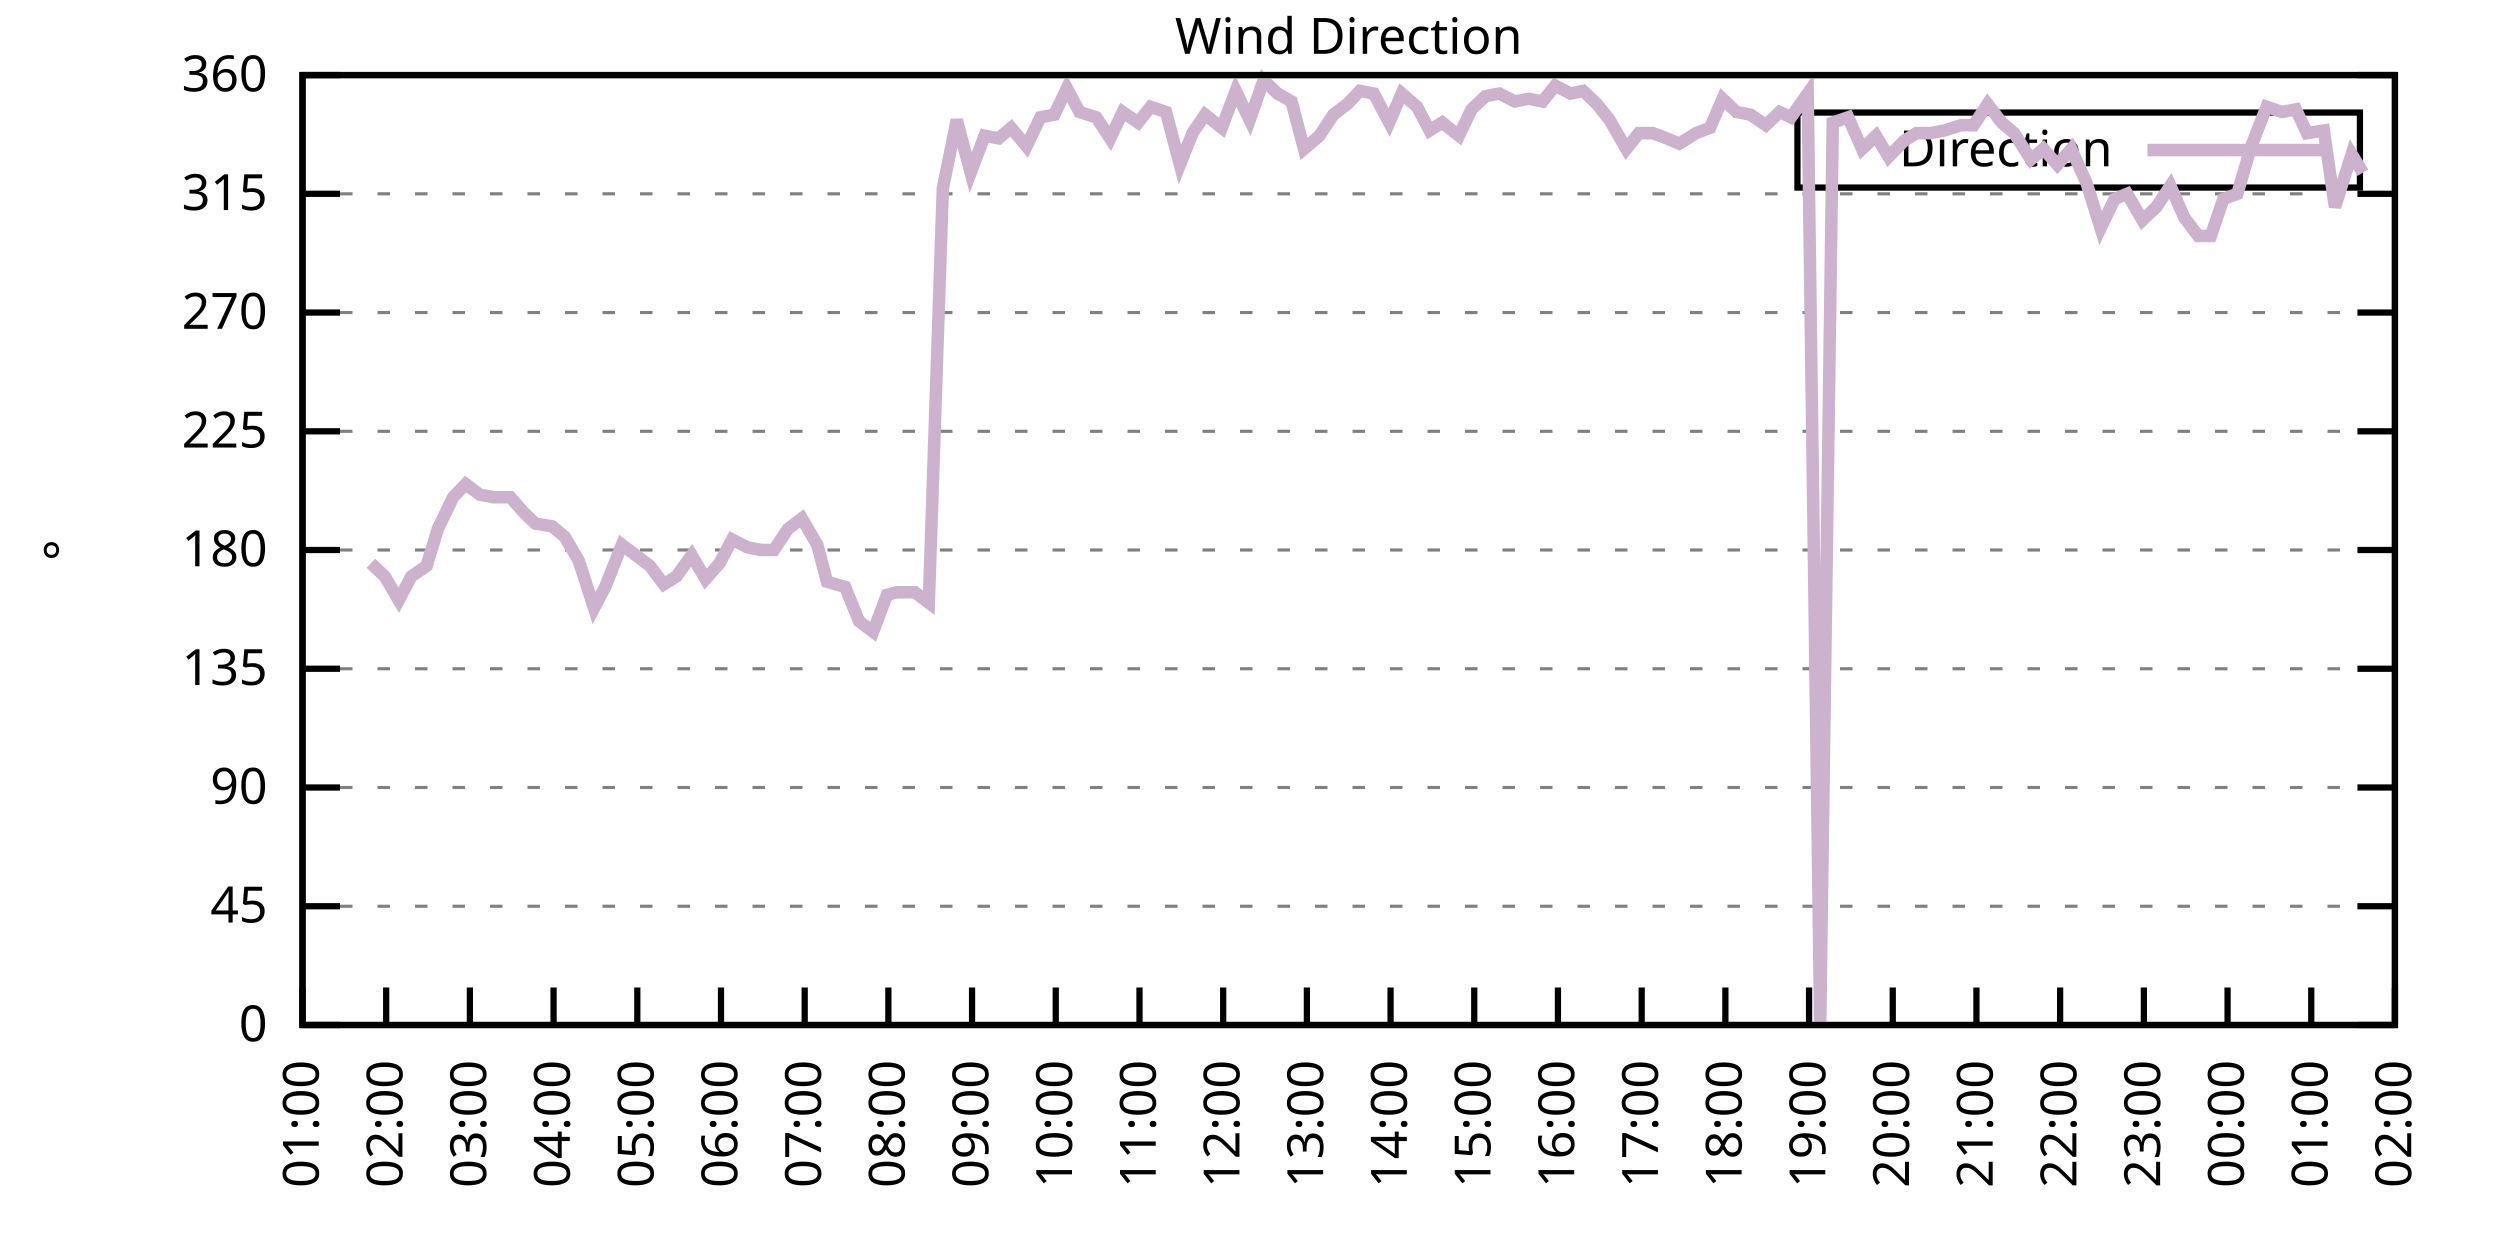
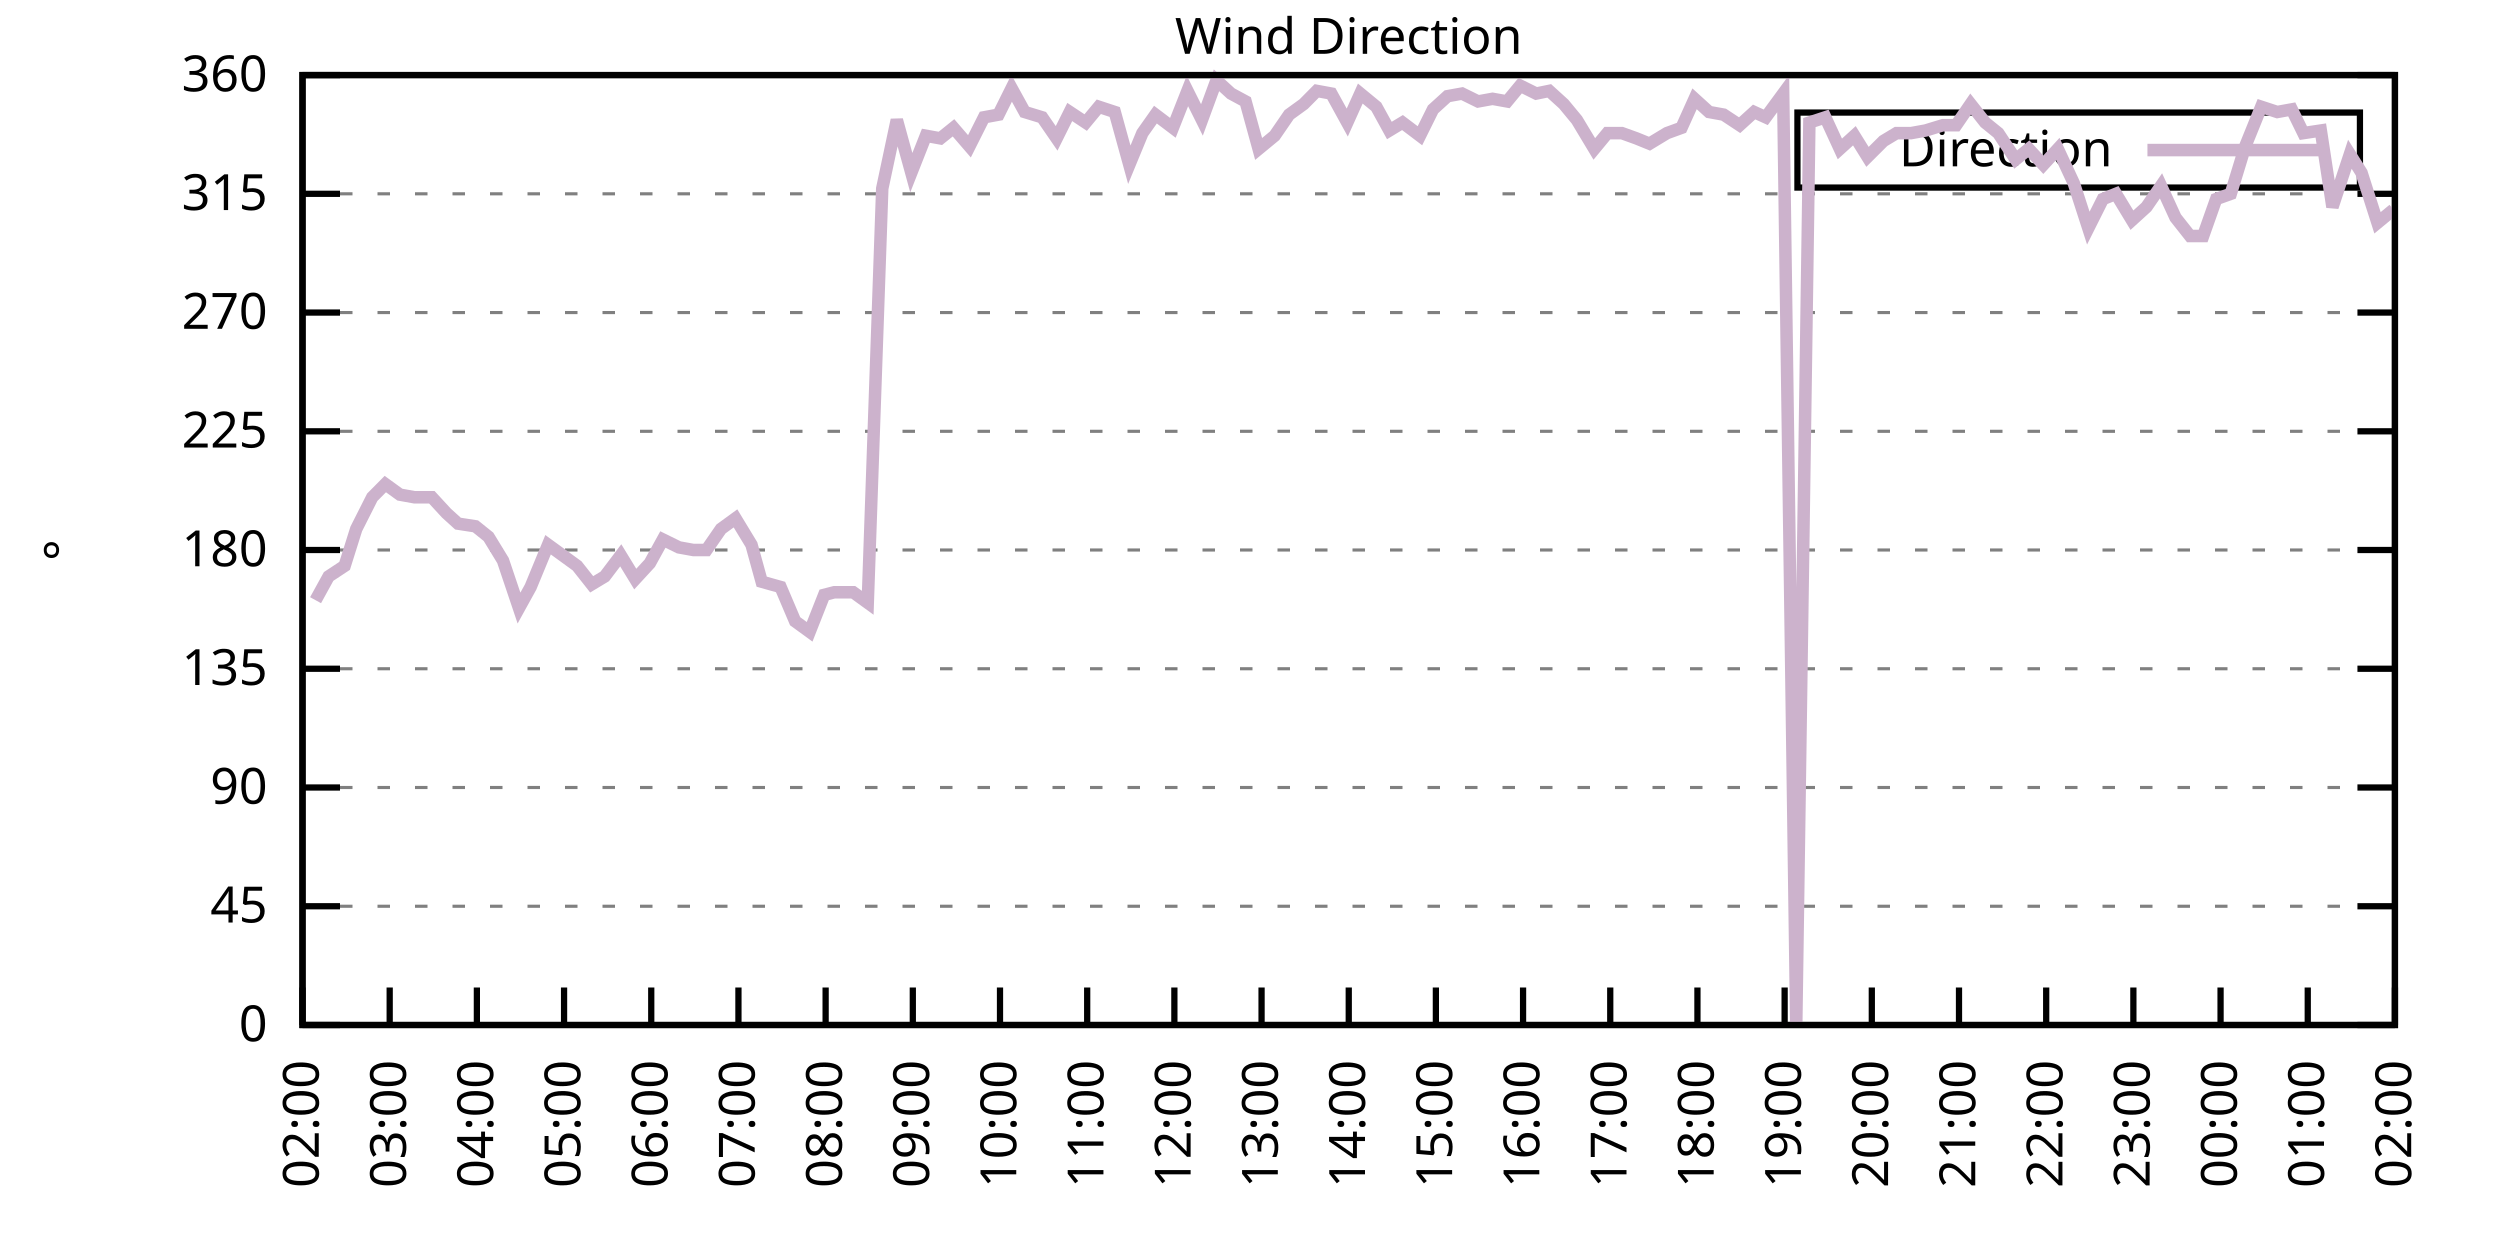
<svg xmlns="http://www.w3.org/2000/svg" xmlns:xlink="http://www.w3.org/1999/xlink" width="400" height="200" viewBox="0 0 400 200">
  <g id="gnuplot_canvas">
    <rect x="0" y="0" width="400" height="200" fill="none" />
    <defs>
      <circle id="gpDot" r="0.5" stroke-width="0.5" stroke="currentColor" />
      <path id="gpPt0" stroke-width="0.333" stroke="currentColor" d="M-1,0 h2 M0,-1 v2" />
      <path id="gpPt1" stroke-width="0.333" stroke="currentColor" d="M-1,-1 L1,1 M1,-1 L-1,1" />
      <path id="gpPt2" stroke-width="0.333" stroke="currentColor" d="M-1,0 L1,0 M0,-1 L0,1 M-1,-1 L1,1 M-1,1 L1,-1" />
      <rect id="gpPt3" stroke-width="0.333" stroke="currentColor" x="-1" y="-1" width="2" height="2" />
      <rect id="gpPt4" stroke-width="0.333" stroke="currentColor" fill="currentColor" x="-1" y="-1" width="2" height="2" />
      <circle id="gpPt5" stroke-width="0.333" stroke="currentColor" cx="0" cy="0" r="1" />
      <use xlink:href="#gpPt5" id="gpPt6" fill="currentColor" stroke="none" />
      <path id="gpPt7" stroke-width="0.333" stroke="currentColor" d="M0,-1.33 L-1.33,0.67 L1.33,0.67 z" />
      <use xlink:href="#gpPt7" id="gpPt8" fill="currentColor" stroke="none" />
      <use xlink:href="#gpPt7" id="gpPt9" stroke="currentColor" transform="rotate(180)" />
      <use xlink:href="#gpPt9" id="gpPt10" fill="currentColor" stroke="none" />
      <use xlink:href="#gpPt3" id="gpPt11" stroke="currentColor" transform="rotate(45)" />
      <use xlink:href="#gpPt11" id="gpPt12" fill="currentColor" stroke="none" />
      <path id="gpPt13" stroke-width="0.333" stroke="currentColor" d="M0,1.330 L1.265,0.411 L0.782,-1.067 L-0.782,-1.076 L-1.265,0.411 z" />
      <use xlink:href="#gpPt13" id="gpPt14" fill="currentColor" stroke="none" />
      <filter id="textbox" filterUnits="objectBoundingBox" x="0" y="0" height="1" width="1">
        <feFlood flood-color="white" flood-opacity="1" result="bgnd" />
        <feComposite in="SourceGraphic" in2="bgnd" operator="atop" />
      </filter>
      <filter id="greybox" filterUnits="objectBoundingBox" x="0" y="0" height="1" width="1">
        <feFlood flood-color="lightgrey" flood-opacity="1" result="grey" />
        <feComposite in="SourceGraphic" in2="grey" operator="atop" />
      </filter>
    </defs>
    <g fill="none" color="white" stroke="currentColor" stroke-width="1.00" stroke-linecap="butt" stroke-linejoin="miter">
</g>
    <g fill="none" color="black" stroke="currentColor" stroke-width="1.00" stroke-linecap="butt" stroke-linejoin="miter">
      <g stroke="none" shape-rendering="crispEdges">
        <polygon fill="rgb(255, 255, 255)" points="48.40,164.00 383.18,164.00 383.18,12.02 48.40,12.02 " />
      </g>
    </g>
    <g fill="none" color="black" stroke="currentColor" stroke-width="1.00" stroke-linecap="butt" stroke-linejoin="miter">
</g>
    <g fill="none" color="black" stroke="black" stroke-width="0.50" stroke-linecap="butt" stroke-linejoin="miter">
</g>
    <g fill="none" color="gray" stroke="currentColor" stroke-width="0.50" stroke-linecap="butt" stroke-linejoin="miter">
      <path stroke="gray" stroke-dasharray="2,4" class="gridline" d="M48.40,164.00 L383.19,164.00  " />
    </g>
    <g fill="none" color="gray" stroke="gray" stroke-width="1.00" stroke-linecap="butt" stroke-linejoin="miter">
</g>
    <g fill="none" color="black" stroke="currentColor" stroke-width="1.00" stroke-linecap="butt" stroke-linejoin="miter">
      <path stroke="black" d="M48.40,164.00 L54.40,164.00 M383.19,164.00 L377.19,164.00  " />
      <g transform="translate(42.80,166.60)" stroke="none" fill="black" font-family="Sans" font-size="8.00" text-anchor="end">
        <text>
          <tspan font-family="Sans"> 0</tspan>
        </text>
      </g>
    </g>
    <g fill="none" color="black" stroke="currentColor" stroke-width="1.00" stroke-linecap="butt" stroke-linejoin="miter">
</g>
    <g fill="none" color="black" stroke="black" stroke-width="0.50" stroke-linecap="butt" stroke-linejoin="miter">
</g>
    <g fill="none" color="gray" stroke="currentColor" stroke-width="0.50" stroke-linecap="butt" stroke-linejoin="miter">
      <path stroke="gray" stroke-dasharray="2,4" class="gridline" d="M48.40,145.00 L383.19,145.00  " />
    </g>
    <g fill="none" color="gray" stroke="gray" stroke-width="1.00" stroke-linecap="butt" stroke-linejoin="miter">
</g>
    <g fill="none" color="black" stroke="currentColor" stroke-width="1.00" stroke-linecap="butt" stroke-linejoin="miter">
      <path stroke="black" d="M48.40,145.00 L54.40,145.00 M383.19,145.00 L377.19,145.00  " />
      <g transform="translate(42.80,147.60)" stroke="none" fill="black" font-family="Sans" font-size="8.00" text-anchor="end">
        <text>
          <tspan font-family="Sans"> 45</tspan>
        </text>
      </g>
    </g>
    <g fill="none" color="black" stroke="currentColor" stroke-width="1.00" stroke-linecap="butt" stroke-linejoin="miter">
</g>
    <g fill="none" color="black" stroke="black" stroke-width="0.50" stroke-linecap="butt" stroke-linejoin="miter">
</g>
    <g fill="none" color="gray" stroke="currentColor" stroke-width="0.50" stroke-linecap="butt" stroke-linejoin="miter">
      <path stroke="gray" stroke-dasharray="2,4" class="gridline" d="M48.40,126.00 L383.19,126.00  " />
    </g>
    <g fill="none" color="gray" stroke="gray" stroke-width="1.00" stroke-linecap="butt" stroke-linejoin="miter">
</g>
    <g fill="none" color="black" stroke="currentColor" stroke-width="1.00" stroke-linecap="butt" stroke-linejoin="miter">
      <path stroke="black" d="M48.40,126.00 L54.40,126.00 M383.19,126.00 L377.19,126.00  " />
      <g transform="translate(42.80,128.60)" stroke="none" fill="black" font-family="Sans" font-size="8.00" text-anchor="end">
        <text>
          <tspan font-family="Sans"> 90</tspan>
        </text>
      </g>
    </g>
    <g fill="none" color="black" stroke="currentColor" stroke-width="1.00" stroke-linecap="butt" stroke-linejoin="miter">
</g>
    <g fill="none" color="black" stroke="black" stroke-width="0.50" stroke-linecap="butt" stroke-linejoin="miter">
</g>
    <g fill="none" color="gray" stroke="currentColor" stroke-width="0.50" stroke-linecap="butt" stroke-linejoin="miter">
      <path stroke="gray" stroke-dasharray="2,4" class="gridline" d="M48.40,107.00 L383.19,107.00  " />
    </g>
    <g fill="none" color="gray" stroke="gray" stroke-width="1.00" stroke-linecap="butt" stroke-linejoin="miter">
</g>
    <g fill="none" color="black" stroke="currentColor" stroke-width="1.00" stroke-linecap="butt" stroke-linejoin="miter">
      <path stroke="black" d="M48.40,107.00 L54.40,107.00 M383.19,107.00 L377.19,107.00  " />
      <g transform="translate(42.80,109.60)" stroke="none" fill="black" font-family="Sans" font-size="8.00" text-anchor="end">
        <text>
          <tspan font-family="Sans"> 135</tspan>
        </text>
      </g>
    </g>
    <g fill="none" color="black" stroke="currentColor" stroke-width="1.00" stroke-linecap="butt" stroke-linejoin="miter">
</g>
    <g fill="none" color="black" stroke="black" stroke-width="0.50" stroke-linecap="butt" stroke-linejoin="miter">
</g>
    <g fill="none" color="gray" stroke="currentColor" stroke-width="0.50" stroke-linecap="butt" stroke-linejoin="miter">
      <path stroke="gray" stroke-dasharray="2,4" class="gridline" d="M48.40,88.00 L383.19,88.00  " />
    </g>
    <g fill="none" color="gray" stroke="gray" stroke-width="1.00" stroke-linecap="butt" stroke-linejoin="miter">
</g>
    <g fill="none" color="black" stroke="currentColor" stroke-width="1.00" stroke-linecap="butt" stroke-linejoin="miter">
      <path stroke="black" d="M48.40,88.00 L54.40,88.00 M383.19,88.00 L377.19,88.00  " />
      <g transform="translate(42.80,90.60)" stroke="none" fill="black" font-family="Sans" font-size="8.00" text-anchor="end">
        <text>
          <tspan font-family="Sans"> 180</tspan>
        </text>
      </g>
    </g>
    <g fill="none" color="black" stroke="currentColor" stroke-width="1.00" stroke-linecap="butt" stroke-linejoin="miter">
</g>
    <g fill="none" color="black" stroke="black" stroke-width="0.50" stroke-linecap="butt" stroke-linejoin="miter">
</g>
    <g fill="none" color="gray" stroke="currentColor" stroke-width="0.50" stroke-linecap="butt" stroke-linejoin="miter">
      <path stroke="gray" stroke-dasharray="2,4" class="gridline" d="M48.40,69.01 L383.19,69.01  " />
    </g>
    <g fill="none" color="gray" stroke="gray" stroke-width="1.00" stroke-linecap="butt" stroke-linejoin="miter">
</g>
    <g fill="none" color="black" stroke="currentColor" stroke-width="1.00" stroke-linecap="butt" stroke-linejoin="miter">
      <path stroke="black" d="M48.40,69.01 L54.40,69.01 M383.19,69.01 L377.19,69.01  " />
      <g transform="translate(42.80,71.61)" stroke="none" fill="black" font-family="Sans" font-size="8.00" text-anchor="end">
        <text>
          <tspan font-family="Sans"> 225</tspan>
        </text>
      </g>
    </g>
    <g fill="none" color="black" stroke="currentColor" stroke-width="1.00" stroke-linecap="butt" stroke-linejoin="miter">
</g>
    <g fill="none" color="black" stroke="black" stroke-width="0.50" stroke-linecap="butt" stroke-linejoin="miter">
</g>
    <g fill="none" color="gray" stroke="currentColor" stroke-width="0.50" stroke-linecap="butt" stroke-linejoin="miter">
      <path stroke="gray" stroke-dasharray="2,4" class="gridline" d="M48.40,50.01 L383.19,50.01  " />
    </g>
    <g fill="none" color="gray" stroke="gray" stroke-width="1.00" stroke-linecap="butt" stroke-linejoin="miter">
</g>
    <g fill="none" color="black" stroke="currentColor" stroke-width="1.00" stroke-linecap="butt" stroke-linejoin="miter">
      <path stroke="black" d="M48.40,50.01 L54.40,50.01 M383.19,50.01 L377.19,50.01  " />
      <g transform="translate(42.80,52.61)" stroke="none" fill="black" font-family="Sans" font-size="8.00" text-anchor="end">
        <text>
          <tspan font-family="Sans"> 270</tspan>
        </text>
      </g>
    </g>
    <g fill="none" color="black" stroke="currentColor" stroke-width="1.00" stroke-linecap="butt" stroke-linejoin="miter">
</g>
    <g fill="none" color="black" stroke="black" stroke-width="0.50" stroke-linecap="butt" stroke-linejoin="miter">
</g>
    <g fill="none" color="gray" stroke="currentColor" stroke-width="0.50" stroke-linecap="butt" stroke-linejoin="miter">
      <path stroke="gray" stroke-dasharray="2,4" class="gridline" d="M48.40,31.01 L383.19,31.01  " />
    </g>
    <g fill="none" color="gray" stroke="gray" stroke-width="1.00" stroke-linecap="butt" stroke-linejoin="miter">
</g>
    <g fill="none" color="black" stroke="currentColor" stroke-width="1.00" stroke-linecap="butt" stroke-linejoin="miter">
      <path stroke="black" d="M48.40,31.01 L54.40,31.01 M383.19,31.01 L377.19,31.01  " />
      <g transform="translate(42.80,33.61)" stroke="none" fill="black" font-family="Sans" font-size="8.00" text-anchor="end">
        <text>
          <tspan font-family="Sans"> 315</tspan>
        </text>
      </g>
    </g>
    <g fill="none" color="black" stroke="currentColor" stroke-width="1.00" stroke-linecap="butt" stroke-linejoin="miter">
</g>
    <g fill="none" color="black" stroke="black" stroke-width="0.50" stroke-linecap="butt" stroke-linejoin="miter">
</g>
    <g fill="none" color="gray" stroke="currentColor" stroke-width="0.50" stroke-linecap="butt" stroke-linejoin="miter">
      <path stroke="gray" stroke-dasharray="2,4" class="gridline" d="M48.40,12.01 L383.19,12.01  " />
    </g>
    <g fill="none" color="gray" stroke="gray" stroke-width="1.00" stroke-linecap="butt" stroke-linejoin="miter">
</g>
    <g fill="none" color="black" stroke="currentColor" stroke-width="1.00" stroke-linecap="butt" stroke-linejoin="miter">
      <path stroke="black" d="M48.40,12.01 L54.40,12.01 M383.19,12.01 L377.19,12.01  " />
      <g transform="translate(42.80,14.61)" stroke="none" fill="black" font-family="Sans" font-size="8.00" text-anchor="end">
        <text>
          <tspan font-family="Sans"> 360</tspan>
        </text>
      </g>
    </g>
    <g fill="none" color="black" stroke="currentColor" stroke-width="1.00" stroke-linecap="butt" stroke-linejoin="miter">
      <path stroke="black" d="M48.40,164.00 L48.40,158.00  " />
      <g transform="translate(51.00,169.60) rotate(270.00)" stroke="none" fill="black" font-family="Sans" font-size="8.00" text-anchor="end">
        <text>
-           <tspan font-family="Sans">01:00</tspan>
-         </text>
-       </g>
-     </g>
-     <g fill="none" color="black" stroke="currentColor" stroke-width="1.00" stroke-linecap="butt" stroke-linejoin="miter">
-       <path stroke="black" d="M61.79,164.00 L61.79,158.00  " />
-       <g transform="translate(64.39,169.60) rotate(270.00)" stroke="none" fill="black" font-family="Sans" font-size="8.00" text-anchor="end">
-         <text>
          <tspan font-family="Sans">02:00</tspan>
        </text>
      </g>
    </g>
    <g fill="none" color="black" stroke="currentColor" stroke-width="1.00" stroke-linecap="butt" stroke-linejoin="miter">
-       <path stroke="black" d="M75.18,164.00 L75.18,158.00  " />
-       <g transform="translate(77.78,169.60) rotate(270.00)" stroke="none" fill="black" font-family="Sans" font-size="8.00" text-anchor="end">
+       <path stroke="black" d="M62.35,164.00 L62.35,158.00  " />
+       <g transform="translate(64.95,169.60) rotate(270.00)" stroke="none" fill="black" font-family="Sans" font-size="8.00" text-anchor="end">
        <text>
          <tspan font-family="Sans">03:00</tspan>
        </text>
      </g>
    </g>
    <g fill="none" color="black" stroke="currentColor" stroke-width="1.00" stroke-linecap="butt" stroke-linejoin="miter">
-       <path stroke="black" d="M88.57,164.00 L88.57,158.00  " />
-       <g transform="translate(91.17,169.60) rotate(270.00)" stroke="none" fill="black" font-family="Sans" font-size="8.00" text-anchor="end">
+       <path stroke="black" d="M76.30,164.00 L76.30,158.00  " />
+       <g transform="translate(78.90,169.60) rotate(270.00)" stroke="none" fill="black" font-family="Sans" font-size="8.00" text-anchor="end">
        <text>
          <tspan font-family="Sans">04:00</tspan>
        </text>
      </g>
    </g>
    <g fill="none" color="black" stroke="currentColor" stroke-width="1.00" stroke-linecap="butt" stroke-linejoin="miter">
-       <path stroke="black" d="M101.97,164.00 L101.97,158.00  " />
-       <g transform="translate(104.57,169.60) rotate(270.00)" stroke="none" fill="black" font-family="Sans" font-size="8.00" text-anchor="end">
+       <path stroke="black" d="M90.25,164.00 L90.25,158.00  " />
+       <g transform="translate(92.85,169.60) rotate(270.00)" stroke="none" fill="black" font-family="Sans" font-size="8.00" text-anchor="end">
        <text>
          <tspan font-family="Sans">05:00</tspan>
        </text>
      </g>
    </g>
    <g fill="none" color="black" stroke="currentColor" stroke-width="1.00" stroke-linecap="butt" stroke-linejoin="miter">
-       <path stroke="black" d="M115.36,164.00 L115.36,158.00  " />
-       <g transform="translate(117.96,169.60) rotate(270.00)" stroke="none" fill="black" font-family="Sans" font-size="8.00" text-anchor="end">
+       <path stroke="black" d="M104.20,164.00 L104.20,158.00  " />
+       <g transform="translate(106.80,169.60) rotate(270.00)" stroke="none" fill="black" font-family="Sans" font-size="8.00" text-anchor="end">
        <text>
          <tspan font-family="Sans">06:00</tspan>
        </text>
      </g>
    </g>
    <g fill="none" color="black" stroke="currentColor" stroke-width="1.00" stroke-linecap="butt" stroke-linejoin="miter">
-       <path stroke="black" d="M128.75,164.00 L128.75,158.00  " />
-       <g transform="translate(131.35,169.60) rotate(270.00)" stroke="none" fill="black" font-family="Sans" font-size="8.00" text-anchor="end">
+       <path stroke="black" d="M118.15,164.00 L118.15,158.00  " />
+       <g transform="translate(120.75,169.60) rotate(270.00)" stroke="none" fill="black" font-family="Sans" font-size="8.00" text-anchor="end">
        <text>
          <tspan font-family="Sans">07:00</tspan>
        </text>
      </g>
    </g>
    <g fill="none" color="black" stroke="currentColor" stroke-width="1.00" stroke-linecap="butt" stroke-linejoin="miter">
-       <path stroke="black" d="M142.14,164.00 L142.14,158.00  " />
-       <g transform="translate(144.74,169.60) rotate(270.00)" stroke="none" fill="black" font-family="Sans" font-size="8.00" text-anchor="end">
+       <path stroke="black" d="M132.10,164.00 L132.10,158.00  " />
+       <g transform="translate(134.70,169.60) rotate(270.00)" stroke="none" fill="black" font-family="Sans" font-size="8.00" text-anchor="end">
        <text>
          <tspan font-family="Sans">08:00</tspan>
        </text>
      </g>
    </g>
    <g fill="none" color="black" stroke="currentColor" stroke-width="1.00" stroke-linecap="butt" stroke-linejoin="miter">
-       <path stroke="black" d="M155.53,164.00 L155.53,158.00  " />
-       <g transform="translate(158.13,169.60) rotate(270.00)" stroke="none" fill="black" font-family="Sans" font-size="8.00" text-anchor="end">
+       <path stroke="black" d="M146.05,164.00 L146.05,158.00  " />
+       <g transform="translate(148.65,169.60) rotate(270.00)" stroke="none" fill="black" font-family="Sans" font-size="8.00" text-anchor="end">
        <text>
          <tspan font-family="Sans">09:00</tspan>
        </text>
      </g>
    </g>
    <g fill="none" color="black" stroke="currentColor" stroke-width="1.00" stroke-linecap="butt" stroke-linejoin="miter">
-       <path stroke="black" d="M168.92,164.00 L168.92,158.00  " />
-       <g transform="translate(171.52,169.60) rotate(270.00)" stroke="none" fill="black" font-family="Sans" font-size="8.00" text-anchor="end">
+       <path stroke="black" d="M160.00,164.00 L160.00,158.00  " />
+       <g transform="translate(162.60,169.60) rotate(270.00)" stroke="none" fill="black" font-family="Sans" font-size="8.00" text-anchor="end">
        <text>
          <tspan font-family="Sans">10:00</tspan>
        </text>
      </g>
    </g>
    <g fill="none" color="black" stroke="currentColor" stroke-width="1.00" stroke-linecap="butt" stroke-linejoin="miter">
-       <path stroke="black" d="M182.32,164.00 L182.32,158.00  " />
-       <g transform="translate(184.92,169.60) rotate(270.00)" stroke="none" fill="black" font-family="Sans" font-size="8.00" text-anchor="end">
+       <path stroke="black" d="M173.95,164.00 L173.95,158.00  " />
+       <g transform="translate(176.55,169.60) rotate(270.00)" stroke="none" fill="black" font-family="Sans" font-size="8.00" text-anchor="end">
        <text>
          <tspan font-family="Sans">11:00</tspan>
        </text>
      </g>
    </g>
    <g fill="none" color="black" stroke="currentColor" stroke-width="1.00" stroke-linecap="butt" stroke-linejoin="miter">
-       <path stroke="black" d="M195.71,164.00 L195.71,158.00  " />
-       <g transform="translate(198.31,169.60) rotate(270.00)" stroke="none" fill="black" font-family="Sans" font-size="8.00" text-anchor="end">
+       <path stroke="black" d="M187.90,164.00 L187.90,158.00  " />
+       <g transform="translate(190.50,169.60) rotate(270.00)" stroke="none" fill="black" font-family="Sans" font-size="8.00" text-anchor="end">
        <text>
          <tspan font-family="Sans">12:00</tspan>
        </text>
      </g>
    </g>
    <g fill="none" color="black" stroke="currentColor" stroke-width="1.00" stroke-linecap="butt" stroke-linejoin="miter">
-       <path stroke="black" d="M209.10,164.00 L209.10,158.00  " />
-       <g transform="translate(211.70,169.60) rotate(270.00)" stroke="none" fill="black" font-family="Sans" font-size="8.00" text-anchor="end">
+       <path stroke="black" d="M201.85,164.00 L201.85,158.00  " />
+       <g transform="translate(204.45,169.60) rotate(270.00)" stroke="none" fill="black" font-family="Sans" font-size="8.00" text-anchor="end">
        <text>
          <tspan font-family="Sans">13:00</tspan>
        </text>
      </g>
    </g>
    <g fill="none" color="black" stroke="currentColor" stroke-width="1.00" stroke-linecap="butt" stroke-linejoin="miter">
-       <path stroke="black" d="M222.49,164.00 L222.49,158.00  " />
-       <g transform="translate(225.09,169.60) rotate(270.00)" stroke="none" fill="black" font-family="Sans" font-size="8.00" text-anchor="end">
+       <path stroke="black" d="M215.80,164.00 L215.80,158.00  " />
+       <g transform="translate(218.40,169.60) rotate(270.00)" stroke="none" fill="black" font-family="Sans" font-size="8.00" text-anchor="end">
        <text>
          <tspan font-family="Sans">14:00</tspan>
        </text>
      </g>
    </g>
    <g fill="none" color="black" stroke="currentColor" stroke-width="1.00" stroke-linecap="butt" stroke-linejoin="miter">
-       <path stroke="black" d="M235.88,164.00 L235.88,158.00  " />
-       <g transform="translate(238.48,169.60) rotate(270.00)" stroke="none" fill="black" font-family="Sans" font-size="8.00" text-anchor="end">
+       <path stroke="black" d="M229.74,164.00 L229.74,158.00  " />
+       <g transform="translate(232.34,169.60) rotate(270.00)" stroke="none" fill="black" font-family="Sans" font-size="8.00" text-anchor="end">
        <text>
          <tspan font-family="Sans">15:00</tspan>
        </text>
      </g>
    </g>
    <g fill="none" color="black" stroke="currentColor" stroke-width="1.00" stroke-linecap="butt" stroke-linejoin="miter">
-       <path stroke="black" d="M249.27,164.00 L249.27,158.00  " />
-       <g transform="translate(251.87,169.60) rotate(270.00)" stroke="none" fill="black" font-family="Sans" font-size="8.00" text-anchor="end">
+       <path stroke="black" d="M243.69,164.00 L243.69,158.00  " />
+       <g transform="translate(246.29,169.60) rotate(270.00)" stroke="none" fill="black" font-family="Sans" font-size="8.00" text-anchor="end">
        <text>
          <tspan font-family="Sans">16:00</tspan>
        </text>
      </g>
    </g>
    <g fill="none" color="black" stroke="currentColor" stroke-width="1.00" stroke-linecap="butt" stroke-linejoin="miter">
-       <path stroke="black" d="M262.67,164.00 L262.67,158.00  " />
-       <g transform="translate(265.27,169.60) rotate(270.00)" stroke="none" fill="black" font-family="Sans" font-size="8.00" text-anchor="end">
+       <path stroke="black" d="M257.64,164.00 L257.64,158.00  " />
+       <g transform="translate(260.24,169.60) rotate(270.00)" stroke="none" fill="black" font-family="Sans" font-size="8.00" text-anchor="end">
        <text>
          <tspan font-family="Sans">17:00</tspan>
        </text>
      </g>
    </g>
    <g fill="none" color="black" stroke="currentColor" stroke-width="1.00" stroke-linecap="butt" stroke-linejoin="miter">
-       <path stroke="black" d="M276.06,164.00 L276.06,158.00  " />
-       <g transform="translate(278.66,169.60) rotate(270.00)" stroke="none" fill="black" font-family="Sans" font-size="8.00" text-anchor="end">
+       <path stroke="black" d="M271.59,164.00 L271.59,158.00  " />
+       <g transform="translate(274.19,169.60) rotate(270.00)" stroke="none" fill="black" font-family="Sans" font-size="8.00" text-anchor="end">
        <text>
          <tspan font-family="Sans">18:00</tspan>
        </text>
      </g>
    </g>
    <g fill="none" color="black" stroke="currentColor" stroke-width="1.00" stroke-linecap="butt" stroke-linejoin="miter">
-       <path stroke="black" d="M289.45,164.00 L289.45,158.00  " />
-       <g transform="translate(292.05,169.60) rotate(270.00)" stroke="none" fill="black" font-family="Sans" font-size="8.00" text-anchor="end">
+       <path stroke="black" d="M285.54,164.00 L285.54,158.00  " />
+       <g transform="translate(288.14,169.60) rotate(270.00)" stroke="none" fill="black" font-family="Sans" font-size="8.00" text-anchor="end">
        <text>
          <tspan font-family="Sans">19:00</tspan>
        </text>
      </g>
    </g>
    <g fill="none" color="black" stroke="currentColor" stroke-width="1.00" stroke-linecap="butt" stroke-linejoin="miter">
-       <path stroke="black" d="M302.84,164.00 L302.84,158.00  " />
-       <g transform="translate(305.44,169.60) rotate(270.00)" stroke="none" fill="black" font-family="Sans" font-size="8.00" text-anchor="end">
+       <path stroke="black" d="M299.49,164.00 L299.49,158.00  " />
+       <g transform="translate(302.09,169.60) rotate(270.00)" stroke="none" fill="black" font-family="Sans" font-size="8.00" text-anchor="end">
        <text>
          <tspan font-family="Sans">20:00</tspan>
        </text>
      </g>
    </g>
    <g fill="none" color="black" stroke="currentColor" stroke-width="1.00" stroke-linecap="butt" stroke-linejoin="miter">
-       <path stroke="black" d="M316.23,164.00 L316.23,158.00  " />
-       <g transform="translate(318.83,169.60) rotate(270.00)" stroke="none" fill="black" font-family="Sans" font-size="8.00" text-anchor="end">
+       <path stroke="black" d="M313.44,164.00 L313.44,158.00  " />
+       <g transform="translate(316.04,169.60) rotate(270.00)" stroke="none" fill="black" font-family="Sans" font-size="8.00" text-anchor="end">
        <text>
          <tspan font-family="Sans">21:00</tspan>
        </text>
      </g>
    </g>
    <g fill="none" color="black" stroke="currentColor" stroke-width="1.00" stroke-linecap="butt" stroke-linejoin="miter">
-       <path stroke="black" d="M329.62,164.00 L329.62,158.00  " />
-       <g transform="translate(332.22,169.60) rotate(270.00)" stroke="none" fill="black" font-family="Sans" font-size="8.00" text-anchor="end">
+       <path stroke="black" d="M327.39,164.00 L327.39,158.00  " />
+       <g transform="translate(329.99,169.60) rotate(270.00)" stroke="none" fill="black" font-family="Sans" font-size="8.00" text-anchor="end">
        <text>
          <tspan font-family="Sans">22:00</tspan>
        </text>
      </g>
    </g>
    <g fill="none" color="black" stroke="currentColor" stroke-width="1.00" stroke-linecap="butt" stroke-linejoin="miter">
-       <path stroke="black" d="M343.02,164.00 L343.02,158.00  " />
-       <g transform="translate(345.62,169.60) rotate(270.00)" stroke="none" fill="black" font-family="Sans" font-size="8.00" text-anchor="end">
+       <path stroke="black" d="M341.34,164.00 L341.34,158.00  " />
+       <g transform="translate(343.94,169.60) rotate(270.00)" stroke="none" fill="black" font-family="Sans" font-size="8.00" text-anchor="end">
        <text>
          <tspan font-family="Sans">23:00</tspan>
        </text>
      </g>
    </g>
    <g fill="none" color="black" stroke="currentColor" stroke-width="1.00" stroke-linecap="butt" stroke-linejoin="miter">
-       <path stroke="black" d="M356.41,164.00 L356.41,158.00  " />
-       <g transform="translate(359.01,169.60) rotate(270.00)" stroke="none" fill="black" font-family="Sans" font-size="8.00" text-anchor="end">
+       <path stroke="black" d="M355.29,164.00 L355.29,158.00  " />
+       <g transform="translate(357.89,169.60) rotate(270.00)" stroke="none" fill="black" font-family="Sans" font-size="8.00" text-anchor="end">
        <text>
          <tspan font-family="Sans">00:00</tspan>
        </text>
      </g>
    </g>
    <g fill="none" color="black" stroke="currentColor" stroke-width="1.00" stroke-linecap="butt" stroke-linejoin="miter">
-       <path stroke="black" d="M369.80,164.00 L369.80,158.00  " />
-       <g transform="translate(372.40,169.60) rotate(270.00)" stroke="none" fill="black" font-family="Sans" font-size="8.00" text-anchor="end">
+       <path stroke="black" d="M369.24,164.00 L369.24,158.00  " />
+       <g transform="translate(371.84,169.60) rotate(270.00)" stroke="none" fill="black" font-family="Sans" font-size="8.00" text-anchor="end">
        <text>
          <tspan font-family="Sans">01:00</tspan>
        </text>
      </g>
    </g>
    <g fill="none" color="black" stroke="currentColor" stroke-width="1.00" stroke-linecap="butt" stroke-linejoin="miter">
      <path stroke="black" d="M383.19,164.00 L383.19,158.00  " />
      <g transform="translate(385.79,169.60) rotate(270.00)" stroke="none" fill="black" font-family="Sans" font-size="8.00" text-anchor="end">
        <text>
          <tspan font-family="Sans">02:00</tspan>
        </text>
      </g>
    </g>
    <g fill="none" color="black" stroke="currentColor" stroke-width="1.00" stroke-linecap="butt" stroke-linejoin="miter">
</g>
    <g fill="none" color="black" stroke="currentColor" stroke-width="1.00" stroke-linecap="butt" stroke-linejoin="miter">
      <path stroke="black" d="M48.40,12.01 L48.40,164.00 L383.19,164.00 L383.19,12.01 L48.40,12.01 Z  " />
    </g>
    <g fill="none" color="black" stroke="currentColor" stroke-width="1.00" stroke-linecap="butt" stroke-linejoin="miter">
</g>
    <g fill="none" color="black" stroke="currentColor" stroke-width="1.00" stroke-linecap="butt" stroke-linejoin="miter">
      <path stroke="black" d="M287.59,30.01 L287.59,18.01 L377.59,18.01 L377.59,30.01 L287.59,30.01 Z  " />
    </g>
    <g id="Wind_direction_plot_1">
      <g fill="none" color="white" stroke="black" stroke-width="2.00" stroke-linecap="butt" stroke-linejoin="miter">
</g>
      <g fill="none" color="black" stroke="currentColor" stroke-width="2.00" stroke-linecap="butt" stroke-linejoin="miter">
        <g transform="translate(337.99,26.61)" stroke="none" fill="black" font-family="Sans" font-size="8.00" text-anchor="end">
          <text>
            <tspan font-family="Sans">Direction</tspan>
          </text>
        </g>
      </g>
      <g fill="none" color="black" stroke="currentColor" stroke-width="2.00" stroke-linecap="butt" stroke-linejoin="miter">
-         <path stroke="rgb(204, 178, 204)" d="M343.59,24.01 L371.99,24.01 M59.34,90.12 L61.57,92.23 L63.80,96.03 L65.81,92.23 L68.26,90.54 L70.05,84.63   L72.50,79.56 L74.51,77.45 L76.75,79.14 L78.98,79.56 L81.66,79.56 L83.89,82.09 L85.67,83.78 L88.35,84.21   L90.36,85.89 L92.59,89.69 L95.05,97.29 L96.83,93.92 L99.51,87.16 L103.98,90.54 L106.21,93.49 L108.22,92.23   L110.67,88.85 L112.90,92.65 L115.13,90.12 L117.14,86.32 L119.60,87.58 L121.83,88.00 L123.84,88.00 L126.07,84.63   L128.30,82.94 L130.76,87.16 L132.32,93.07 L135.22,93.92 L137.45,99.40 L139.69,101.09 L141.92,95.18 L143.48,94.76   L146.38,94.76 L148.61,96.45 L150.85,30.16 L153.08,19.19 L155.31,27.63 L157.54,21.72 L159.77,22.14 L161.78,20.45   L164.24,23.41 L166.47,18.77 L168.70,18.34 L170.71,14.12 L172.72,17.92 L175.40,18.77 L177.63,22.14 L179.64,17.92   L182.09,19.61 L184.10,17.08 L186.56,17.92 L188.79,26.36 L190.80,21.30 L192.81,18.34 L195.48,20.45 L197.72,14.54   L199.95,19.19 L202.18,12.85 L204.41,14.97 L206.64,16.23 L208.65,23.83 L211.11,21.72 L213.34,18.34 L215.57,16.65   L217.58,14.54 L219.81,14.97 L222.27,19.61 L224.28,14.97 L226.73,17.08 L228.74,20.88 L230.75,19.61 L233.43,21.72   L235.44,17.50 L237.67,15.39 L239.90,14.97 L242.36,16.23 L244.59,15.81 L246.82,16.23 L248.83,13.70 L251.28,14.97   L253.29,14.54 L255.52,16.65 L257.53,19.19 L260.21,23.83 L262.22,21.30 L264.45,21.30 L266.68,22.14 L268.69,22.99   L271.37,21.30 L273.60,20.45 L275.61,15.81 L277.84,17.92 L280.07,18.34 L282.53,20.03 L284.76,17.92 L286.55,18.77   L289.23,14.97 L291.23,164.00 L293.24,19.61 L295.70,18.77 L297.93,23.83 L300.16,21.72 L302.17,25.10 L304.63,22.56   L306.63,21.30 L308.87,21.30 L311.10,20.88 L313.78,20.03 L315.79,20.03 L318.02,16.65 L320.25,19.61 L322.26,21.30   L324.94,25.52 L326.95,23.83 L329.18,26.36 L331.41,23.83 L333.86,29.32 L336.10,36.50 L338.33,31.85 L340.34,31.01   L342.79,35.23 L345.02,33.12 L347.26,29.74 L349.49,34.81 L351.72,37.76 L353.73,37.76 L355.74,31.85 L357.97,31.01   L360.20,23.41 L362.66,17.08 L365.11,17.92 L367.34,17.50 L369.13,21.30 L371.81,20.88 L373.59,33.12 L376.27,24.68   L378.06,27.63  " />
+         <path stroke="rgb(204, 178, 204)" d="M343.59,24.01 L371.99,24.01 M50.49,96.03 L52.58,92.23 L55.14,90.54 L57.00,84.63 L59.56,79.56 L61.65,77.45   L63.98,79.14 L66.30,79.56 L69.09,79.56 L71.42,82.09 L73.28,83.78 L76.07,84.21 L78.16,85.89 L80.48,89.69   L83.04,97.29 L84.90,93.92 L87.69,87.16 L92.34,90.54 L94.67,93.49 L96.76,92.23 L99.32,88.85 L101.64,92.65   L103.97,90.12 L106.06,86.32 L108.62,87.58 L110.94,88.00 L113.03,88.00 L115.36,84.63 L117.68,82.94 L120.24,87.16   L121.87,93.07 L124.89,93.92 L127.22,99.40 L129.54,101.09 L131.87,95.18 L133.49,94.76 L136.51,94.76 L138.84,96.45   L141.16,30.16 L143.49,19.19 L145.81,27.63 L148.14,21.72 L150.46,22.14 L152.56,20.45 L155.11,23.41 L157.44,18.77   L159.76,18.34 L161.86,14.12 L163.95,17.92 L166.74,18.77 L169.06,22.14 L171.16,17.92 L173.71,19.61 L175.81,17.08   L178.36,17.92 L180.69,26.36 L182.78,21.30 L184.87,18.34 L187.66,20.45 L189.99,14.54 L192.31,19.19 L194.64,12.85   L196.96,14.97 L199.29,16.23 L201.38,23.83 L203.94,21.72 L206.26,18.34 L208.59,16.65 L210.68,14.54 L213.01,14.97   L215.56,19.61 L217.65,14.97 L220.21,17.08 L222.30,20.88 L224.40,19.61 L227.19,21.72 L229.28,17.50 L231.60,15.39   L233.93,14.97 L236.49,16.23 L238.81,15.81 L241.14,16.23 L243.23,13.70 L245.79,14.97 L247.88,14.54 L250.20,16.65   L252.30,19.19 L255.09,23.83 L257.18,21.30 L259.50,21.30 L261.83,22.14 L263.92,22.99 L266.71,21.30 L269.04,20.45   L271.13,15.81 L273.45,17.92 L275.78,18.34 L278.34,20.03 L280.66,17.92 L282.52,18.77 L285.31,14.97 L287.40,164.00   L289.50,19.61 L292.05,18.77 L294.38,23.83 L296.70,21.72 L298.80,25.10 L301.35,22.56 L303.44,21.30 L305.77,21.30   L308.09,20.88 L310.88,20.03 L312.98,20.03 L315.30,16.65 L317.63,19.61 L319.72,21.30 L322.51,25.52 L324.60,23.83   L326.93,26.36 L329.25,23.83 L331.81,29.32 L334.13,36.50 L336.46,31.85 L338.55,31.01 L341.11,35.23 L343.43,33.12   L345.76,29.74 L348.08,34.81 L350.41,37.76 L352.50,37.76 L354.59,31.85 L356.92,31.01 L359.24,23.41 L361.80,17.08   L364.36,17.92 L366.68,17.50 L368.54,21.30 L371.33,20.88 L373.19,33.12 L375.98,24.68 L377.84,27.63 L380.40,35.65   L382.96,33.54  " />
      </g>
    </g>
    <g fill="none" color="black" stroke="currentColor" stroke-width="2.00" stroke-linecap="butt" stroke-linejoin="miter">
</g>
    <g fill="none" color="black" stroke="black" stroke-width="1.00" stroke-linecap="butt" stroke-linejoin="miter">
</g>
    <g fill="none" color="black" stroke="currentColor" stroke-width="1.00" stroke-linecap="butt" stroke-linejoin="miter">
      <path stroke="black" d="M48.40,12.01 L48.40,164.00 L383.19,164.00 L383.19,12.01 L48.40,12.01 Z  " />
      <g transform="translate(12.80,88.01) rotate(270.00)" stroke="none" fill="black" font-family="Sans" font-size="8.00" text-anchor="middle">
        <text>
          <tspan font-family="Sans">°</tspan>
        </text>
      </g>
    </g>
    <g fill="none" color="black" stroke="currentColor" stroke-width="1.00" stroke-linecap="butt" stroke-linejoin="miter">
</g>
    <g fill="none" color="black" stroke="currentColor" stroke-width="1.00" stroke-linecap="butt" stroke-linejoin="miter">
      <g transform="translate(215.79,8.61)" stroke="none" fill="black" font-family="Sans" font-size="8.00" text-anchor="middle">
        <text>
          <tspan font-family="Sans">Wind Direction</tspan>
        </text>
      </g>
    </g>
    <g fill="none" color="black" stroke="currentColor" stroke-width="1.00" stroke-linecap="butt" stroke-linejoin="miter">
</g>
  </g>
</svg>
